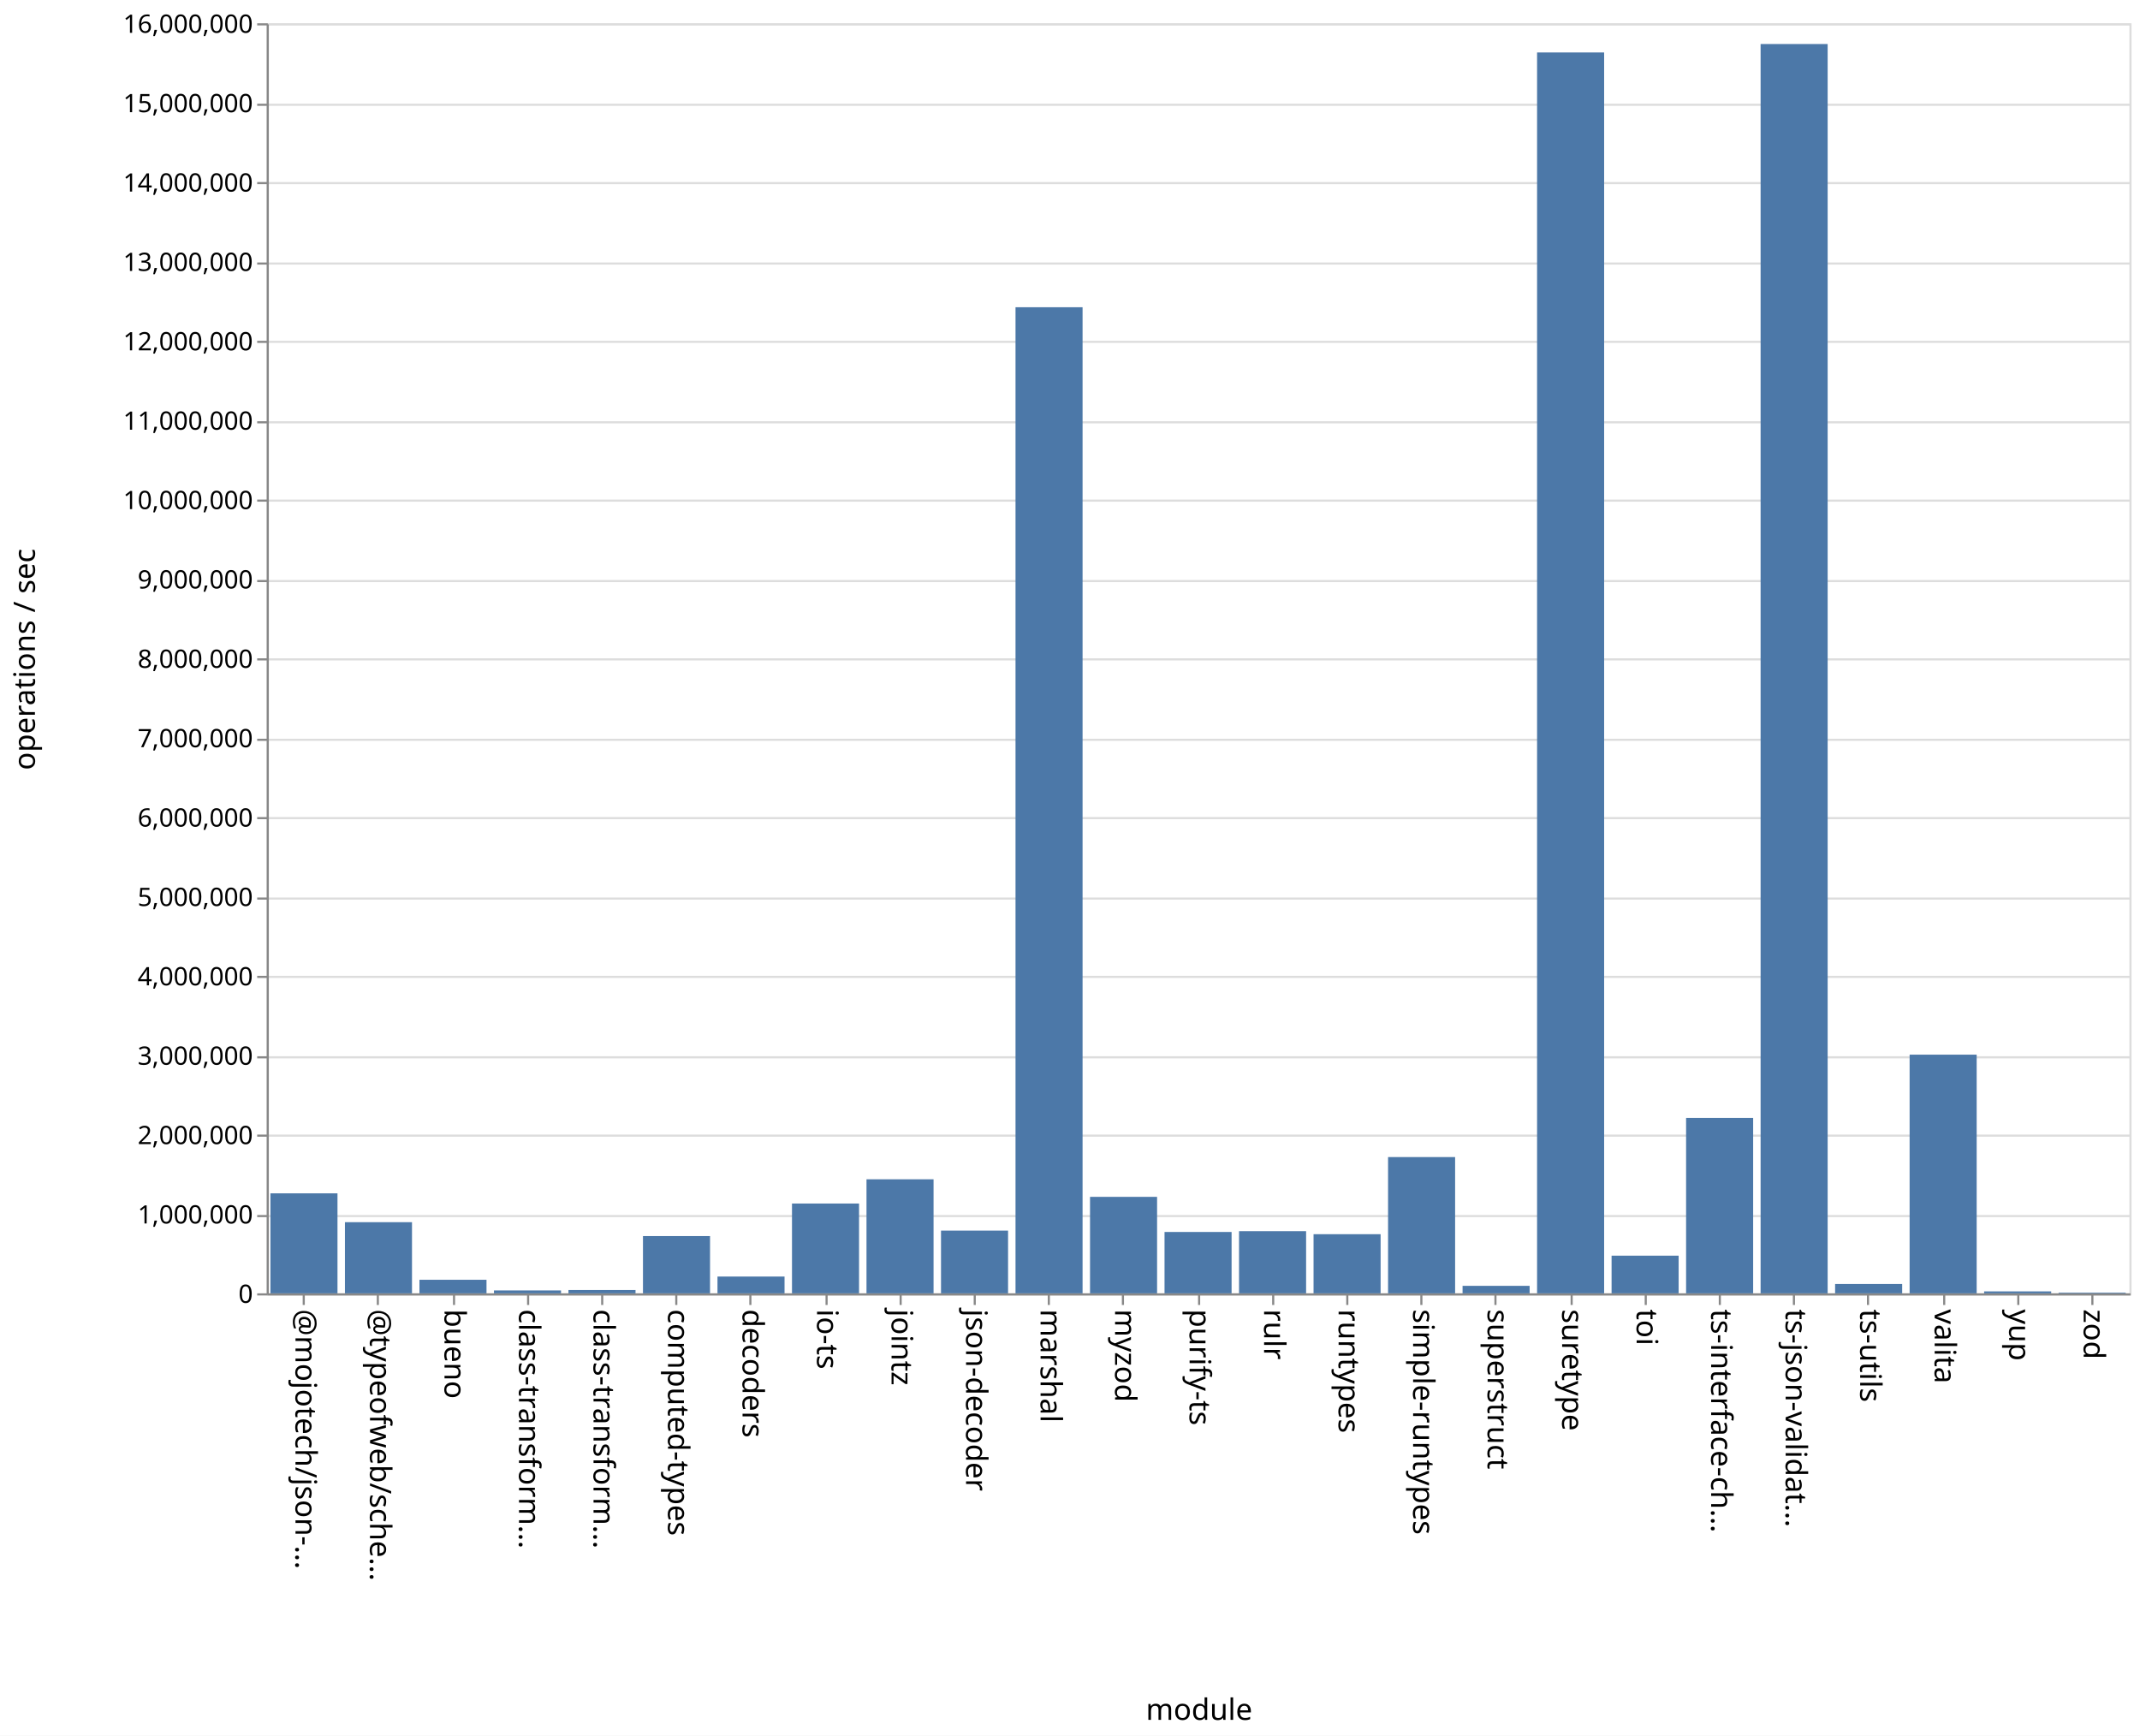
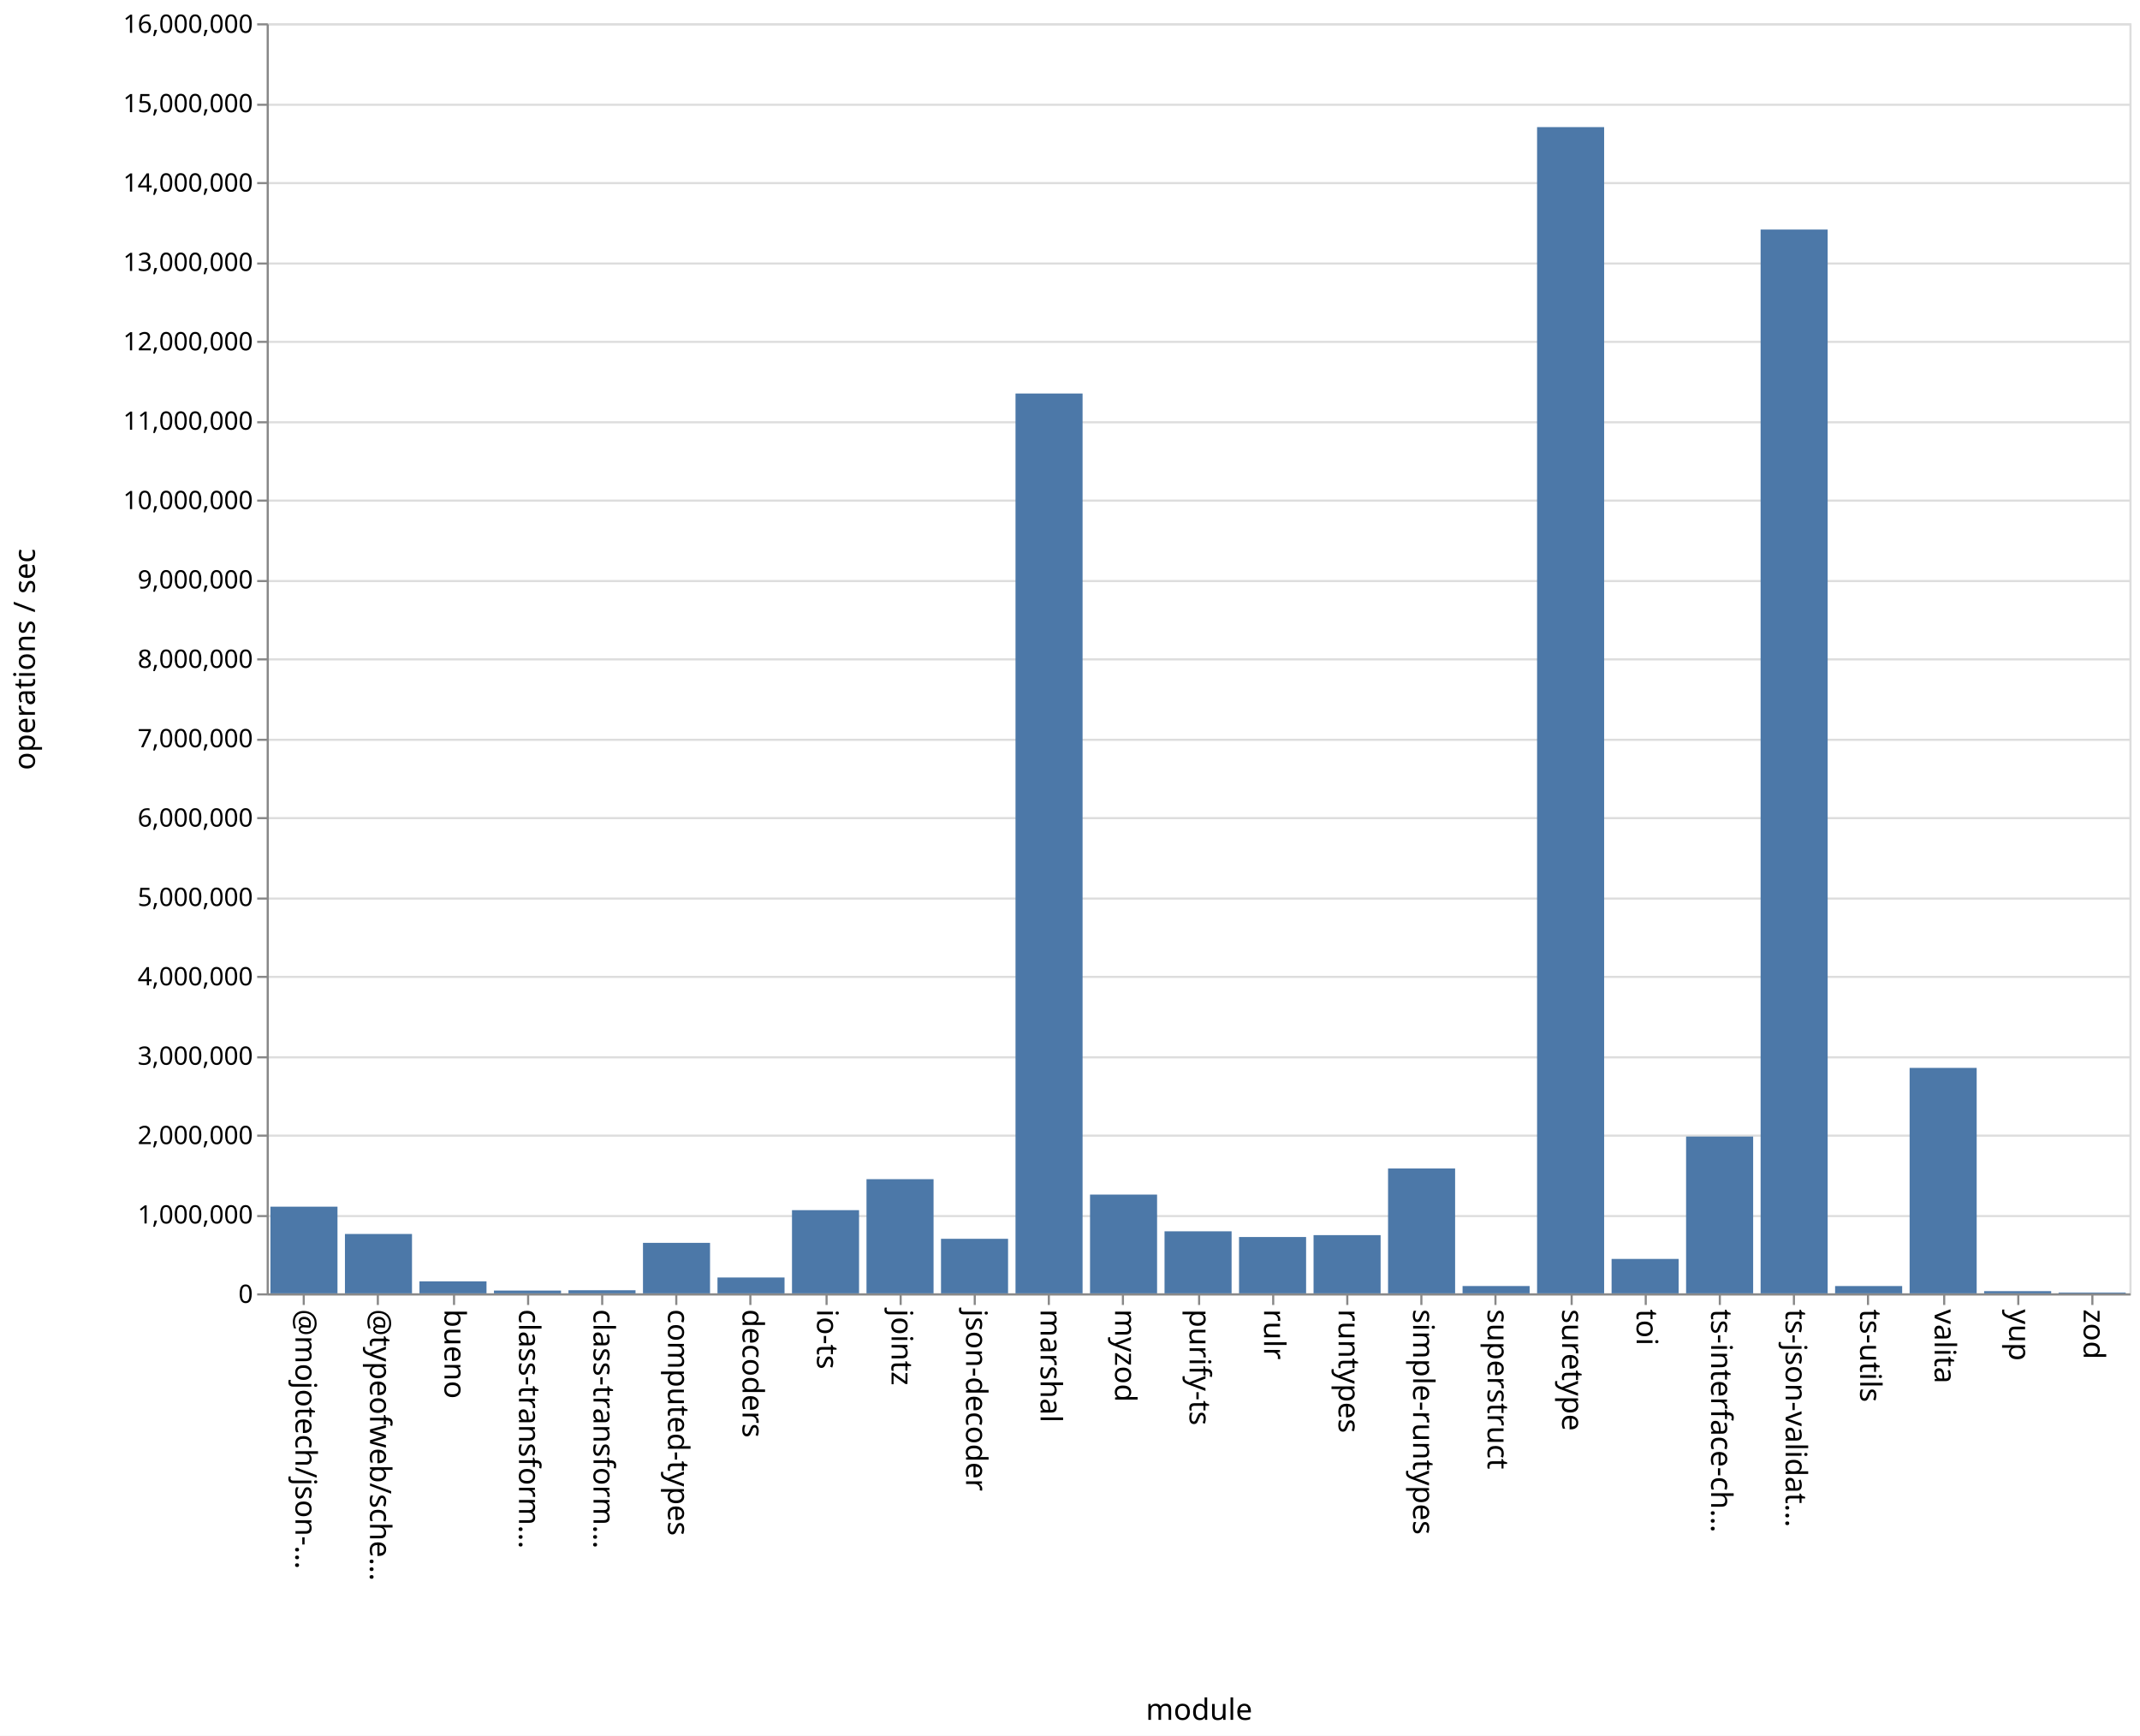
<svg xmlns="http://www.w3.org/2000/svg" class="marks" width="1011" height="820">
  <path fill="#fff" d="M0 0h1011v820H0z" />
  <g class="mark-group role-frame root" aria-roledescription="group mark container" fill="none" stroke-miterlimit="10">
    <path class="background" aria-hidden="true" d="M126.5 11.5h880v600h-880z" stroke="#ddd" />
    <g class="mark-group role-axis" aria-roledescription="axis" aria-label="Y-axis for a linear scale with values from 0 to 16,000,000">
      <path class="background" aria-hidden="true" d="M126.5 11.5z" pointer-events="none" />
      <g class="mark-rule role-axis-grid" pointer-events="none" stroke="#ddd">
        <path d="M126.5 611.5h880M126.5 574.5h880M126.5 536.5h880M126.5 499.5h880M126.5 461.5h880M126.5 424.5h880M126.5 386.5h880M126.5 349.5h880M126.5 311.5h880M126.5 274.5h880M126.5 236.5h880M126.5 199.5h880M126.5 161.5h880M126.5 124.5h880M126.5 86.5h880M126.5 49.5h880M126.5 11.5h880" />
      </g>
    </g>
    <g class="mark-group role-axis" aria-roledescription="axis" aria-label="X-axis titled 'module' for a discrete scale with 25 values: @mojotech/json-type-validation, @typeofweb/schema, bueno, class-transformer-validator-async, class-transformer-validator-sync, ending with zod">
      <path class="background" aria-hidden="true" d="M126.5 611.5z" pointer-events="none" />
      <g class="mark-rule role-axis-tick" pointer-events="none" stroke="#888">
        <path d="M143.5 611.5v5M178.5 611.5v5M214.5 611.5v5M249.5 611.5v5M284.5 611.5v5M319.5 611.5v5M354.5 611.5v5M390.5 611.5v5M425.5 611.5v5M460.5 611.5v5M495.5 611.5v5M530.5 611.5v5M566.5 611.5v5M601.5 611.5v5M636.5 611.5v5M671.5 611.5v5M706.5 611.5v5M742.5 611.5v5M777.5 611.5v5M812.5 611.5v5M847.5 611.5v5M882.5 611.5v5M918.5 611.5v5M953.5 611.5v5M988.5 611.5v5" />
      </g>
      <g class="mark-text role-axis-label" pointer-events="none" font-family="sans-serif" font-size="14" fill="#000">
        <text transform="rotate(90 -239.45 379.05)">@mojotech/json-…</text>
        <text transform="rotate(90 -221.85 396.65)">@typeofweb/sche…</text>
        <text transform="rotate(90 -204.25 414.25)">bueno</text>
        <text transform="rotate(90 -186.65 431.85)">class-transform…</text>
        <text transform="rotate(90 -169.05 449.45)">class-transform…</text>
        <text transform="rotate(90 -151.45 467.05)">computed-types</text>
        <text transform="rotate(90 -133.85 484.65)">decoders</text>
        <text transform="rotate(90 -116.25 502.25)">io-ts</text>
        <text transform="rotate(90 -98.65 519.85)">jointz</text>
        <text transform="rotate(90 -81.05 537.45)">json-decoder</text>
        <text transform="rotate(90 -63.45 555.05)">marshal</text>
        <text transform="rotate(90 -45.85 572.65)">myzod</text>
        <text transform="rotate(90 -28.25 590.25)">purify-ts</text>
        <text transform="rotate(90 -10.65 607.85)">rulr</text>
        <text transform="rotate(90 6.95 625.45)">runtypes</text>
        <text transform="rotate(90 24.55 643.05)">simple-runtypes</text>
        <text transform="rotate(90 42.15 660.65)">superstruct</text>
        <text transform="rotate(90 59.75 678.25)">suretype</text>
        <text transform="rotate(90 77.35 695.85)">toi</text>
        <text transform="rotate(90 94.95 713.45)">ts-interface-ch…</text>
        <text transform="rotate(90 112.55 731.05)">ts-json-validat…</text>
        <text transform="rotate(90 130.15 748.65)">ts-utils</text>
        <text transform="rotate(90 147.75 766.25)">valita</text>
        <text transform="rotate(90 165.35 783.85)">yup</text>
        <text transform="rotate(90 182.95 801.45)">zod</text>
      </g>
      <path stroke="#888" d="M126.5 611.5h880" class="mark-rule role-axis-domain" pointer-events="none" />
      <text text-anchor="middle" transform="translate(566.5 812.5)" font-family="sans-serif" font-size="14" fill="#000" class="mark-text role-axis-title" pointer-events="none">module</text>
    </g>
    <g class="mark-group role-axis" aria-roledescription="axis" aria-label="Y-axis titled 'operations / sec' for a linear scale with values from 0 to 16,000,000">
      <path class="background" aria-hidden="true" d="M126.5 11.5z" pointer-events="none" />
      <g class="mark-rule role-axis-tick" pointer-events="none" stroke="#888">
        <path d="M126.5 611.5h-5M126.5 574.5h-5M126.5 536.5h-5M126.5 499.5h-5M126.5 461.5h-5M126.5 424.5h-5M126.5 386.5h-5M126.5 349.5h-5M126.5 311.5h-5M126.5 274.5h-5M126.5 236.5h-5M126.5 199.5h-5M126.5 161.5h-5M126.5 124.5h-5M126.5 86.5h-5M126.5 49.5h-5M126.5 11.5h-5" />
      </g>
      <g class="mark-text role-axis-label" pointer-events="none" text-anchor="end" font-family="sans-serif" font-size="12" fill="#000">
        <text transform="translate(119.5 615.5)">0</text>
        <text transform="translate(119.5 578)">1,000,000</text>
        <text transform="translate(119.5 540.5)">2,000,000</text>
        <text transform="translate(119.5 503)">3,000,000</text>
        <text transform="translate(119.5 465.5)">4,000,000</text>
        <text transform="translate(119.5 428)">5,000,000</text>
        <text transform="translate(119.5 390.5)">6,000,000</text>
        <text transform="translate(119.5 353)">7,000,000</text>
        <text transform="translate(119.5 315.5)">8,000,000</text>
        <text transform="translate(119.5 278)">9,000,000</text>
        <text transform="translate(119.5 240.5)">10,000,000</text>
        <text transform="translate(119.5 203)">11,000,000</text>
        <text transform="translate(119.5 165.5)">12,000,000</text>
        <text transform="translate(119.5 128)">13,000,000</text>
        <text transform="translate(119.5 90.5)">14,000,000</text>
        <text transform="translate(119.5 53)">15,000,000</text>
        <text transform="translate(119.5 15.5)">16,000,000</text>
      </g>
      <path stroke="#888" d="M126.5 611.5v-600" class="mark-rule role-axis-domain" pointer-events="none" />
      <text text-anchor="middle" transform="rotate(-90 164 147.5)" font-family="sans-serif" font-size="14" fill="#000" class="mark-text role-axis-title" pointer-events="none">operations / sec</text>
    </g>
    <g class="mark-rect role-mark marks" aria-roledescription="rect mark container" fill="#4c78a8">
-       <path d="M198.16 604.593h31.68V611h-31.68zM233.36 609.62h31.68V611h-31.68zM268.56 609.412h31.68V611h-31.68zM303.76 583.942h31.68V611h-31.68zM338.96 603.07h31.68V611h-31.68zM374.16 568.571h31.68V611h-31.68zM409.36 557.123h31.68V611h-31.68zM444.56 581.363h31.68V611h-31.68zM479.76 145.142h31.68V611h-31.68zM127.76 563.76h31.68V611h-31.68zM514.96 565.42h31.68V611h-31.68zM550.16 582.011h31.68V611h-31.68zM585.36 581.626h31.68V611h-31.68zM620.56 583.061h31.68V611h-31.68zM655.76 546.625h31.68V611h-31.68zM690.96 607.457h31.68V611h-31.68zM726.16 24.784h31.68V611h-31.68zM761.36 593.205h31.68V611h-31.68zM796.56 528.122h31.68V611h-31.68zM831.76 20.797h31.68V611h-31.68zM866.96 606.57h31.68V611h-31.68zM162.96 577.384h31.68V611h-31.68zM902.16 498.24h31.68V611h-31.68zM937.36 610.08h31.68v.92h-31.68zM972.56 610.677h31.68V611h-31.68z" />
+       <path d="M198.16 605.331h31.68V611h-31.68zM233.36 609.682h31.68V611h-31.68zM268.56 609.537h31.68V611h-31.68zM303.76 587.15h31.68V611h-31.68zM338.96 603.515h31.68V611h-31.68zM374.16 571.705h31.68V611h-31.68zM409.36 557.068h31.68V611h-31.68zM444.56 585.237h31.68V611h-31.68zM479.76 185.901h31.68V611h-31.68zM127.76 570.057h31.68V611h-31.68zM514.96 564.346h31.68V611h-31.68zM550.16 581.696h31.68V611h-31.68zM585.36 584.391h31.68V611h-31.68zM620.56 583.502h31.68V611h-31.68zM655.76 552.015h31.68V611h-31.68zM690.96 607.548h31.68V611h-31.68zM726.16 60.05h31.68V611h-31.68zM761.36 594.745h31.68V611h-31.68zM796.56 536.926h31.68V611h-31.68zM831.76 108.447h31.68V611h-31.68zM866.96 607.555h31.68V611h-31.68zM162.96 582.958h31.68V611h-31.68zM902.16 504.496h31.68V611h-31.68zM937.36 609.966h31.68V611h-31.68zM972.56 610.621h31.68V611h-31.68z" />
    </g>
  </g>
</svg>
